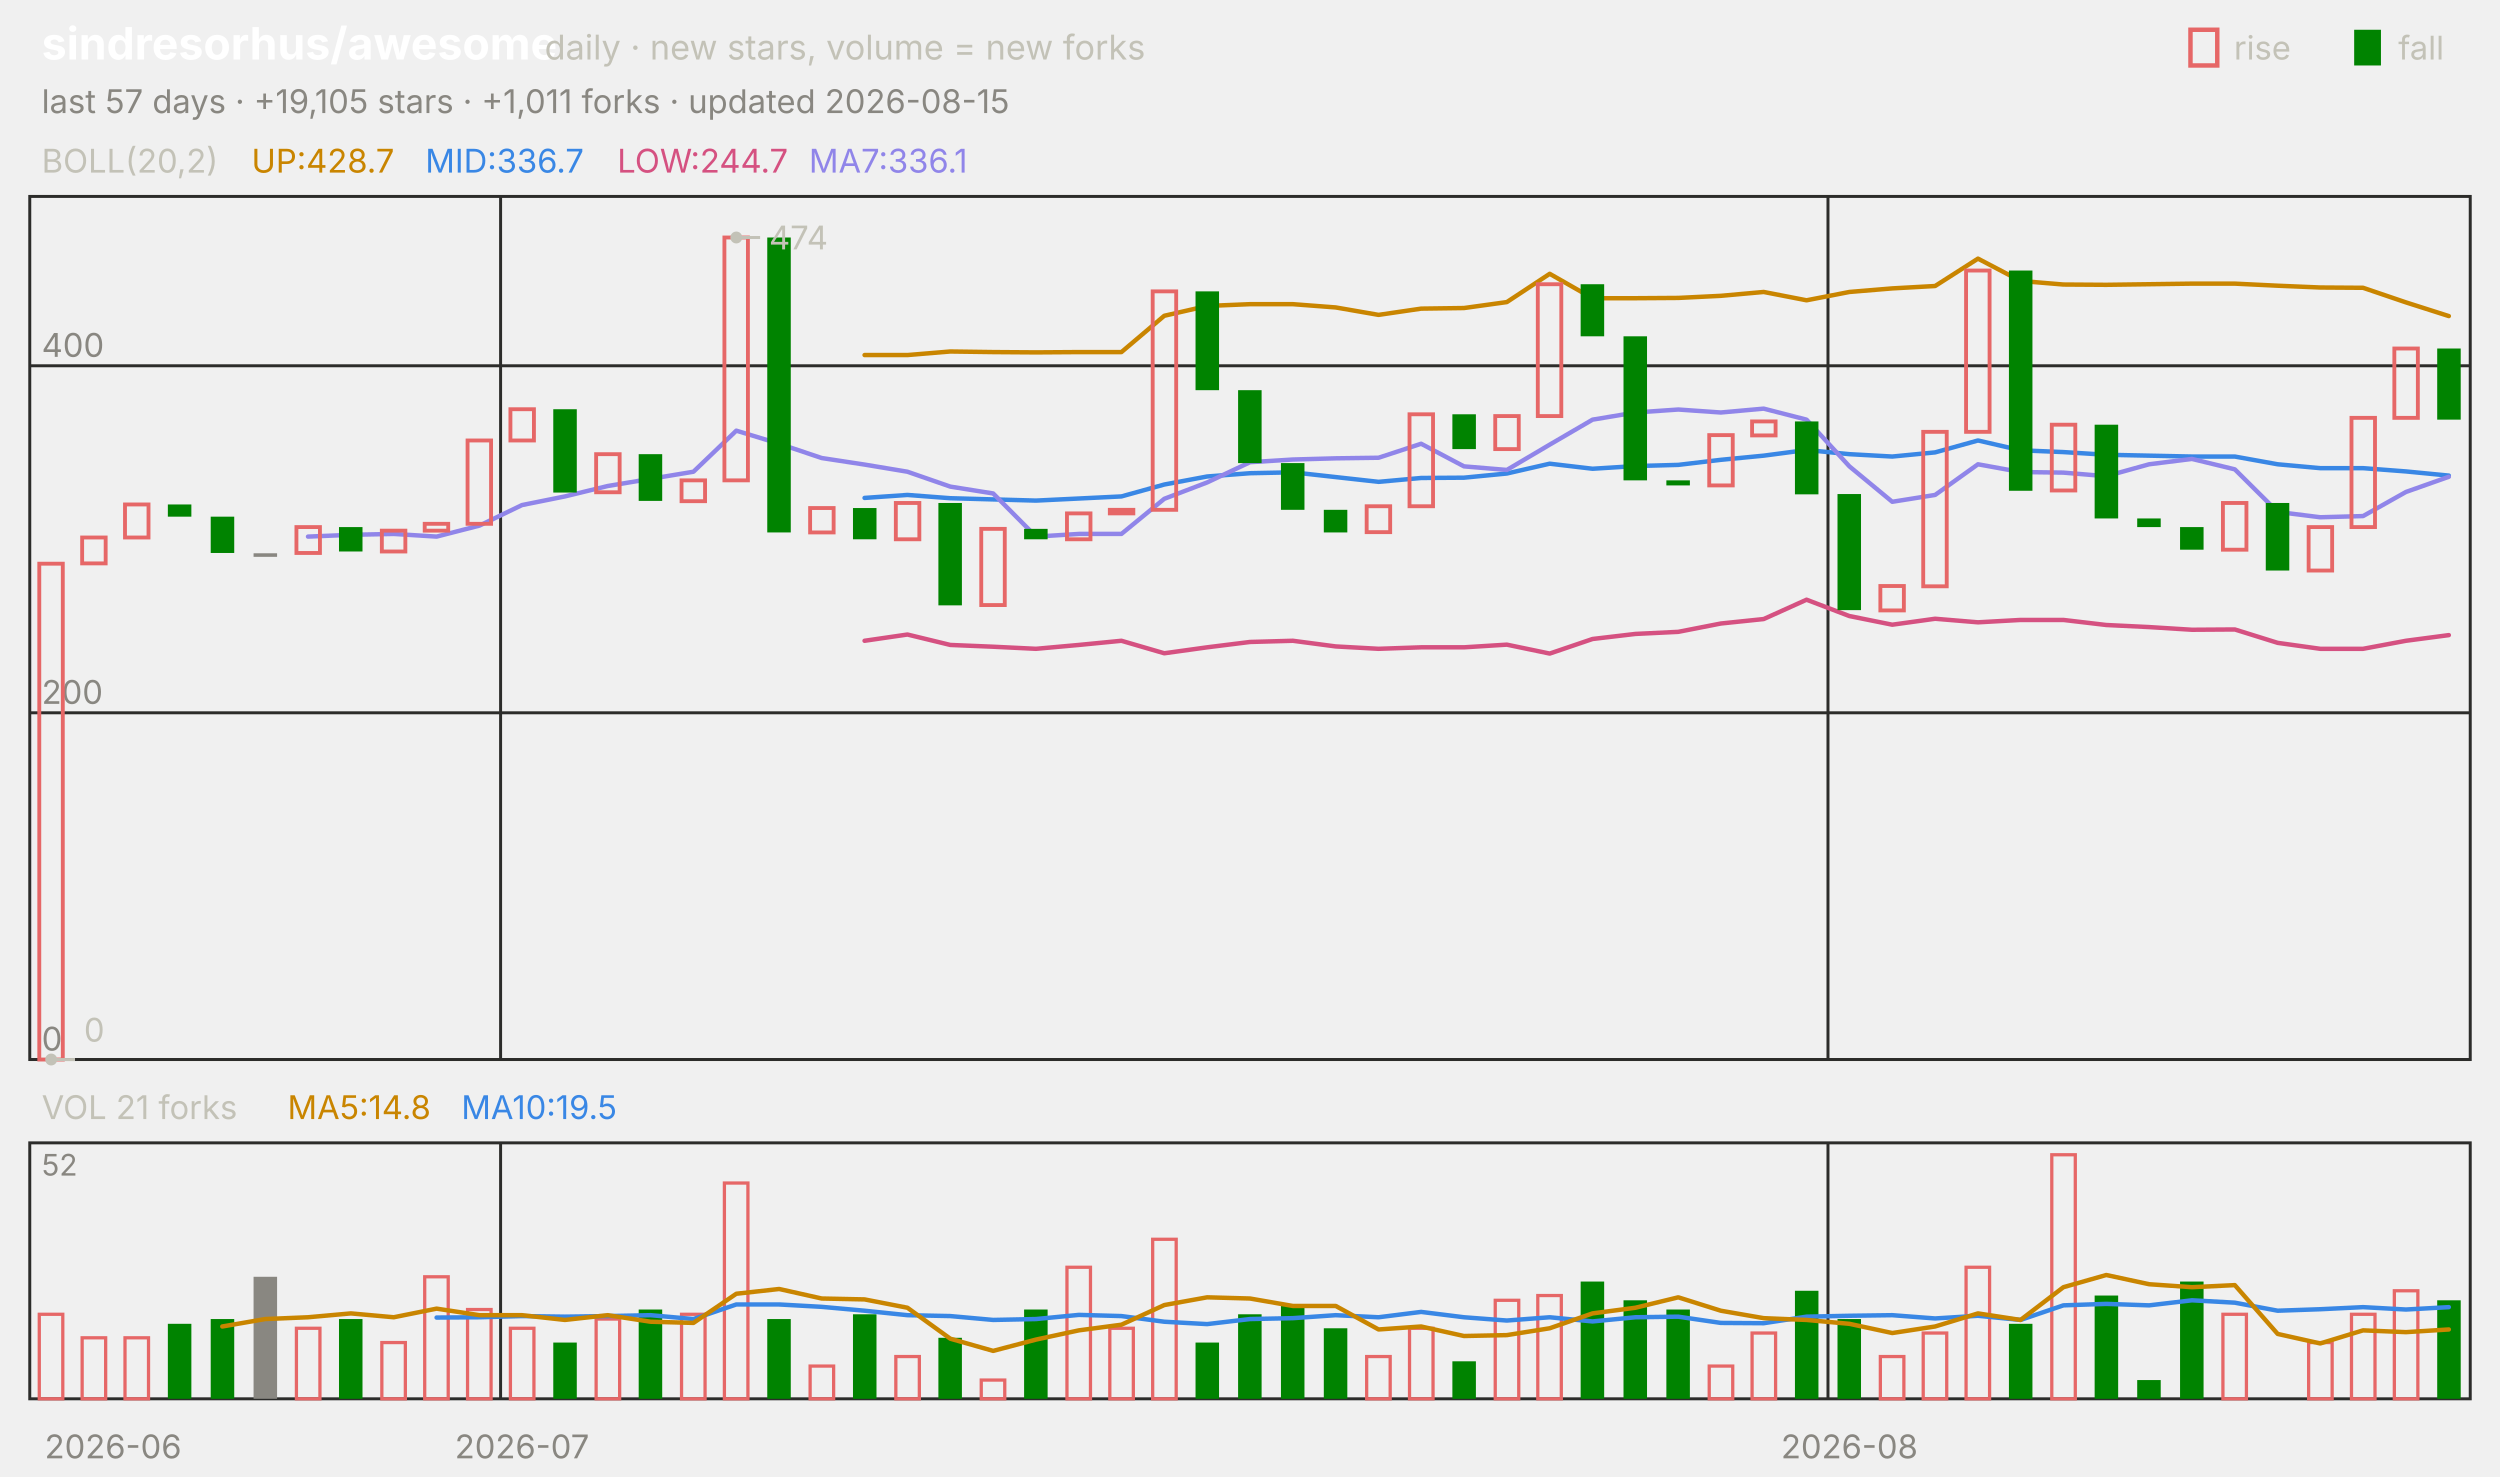
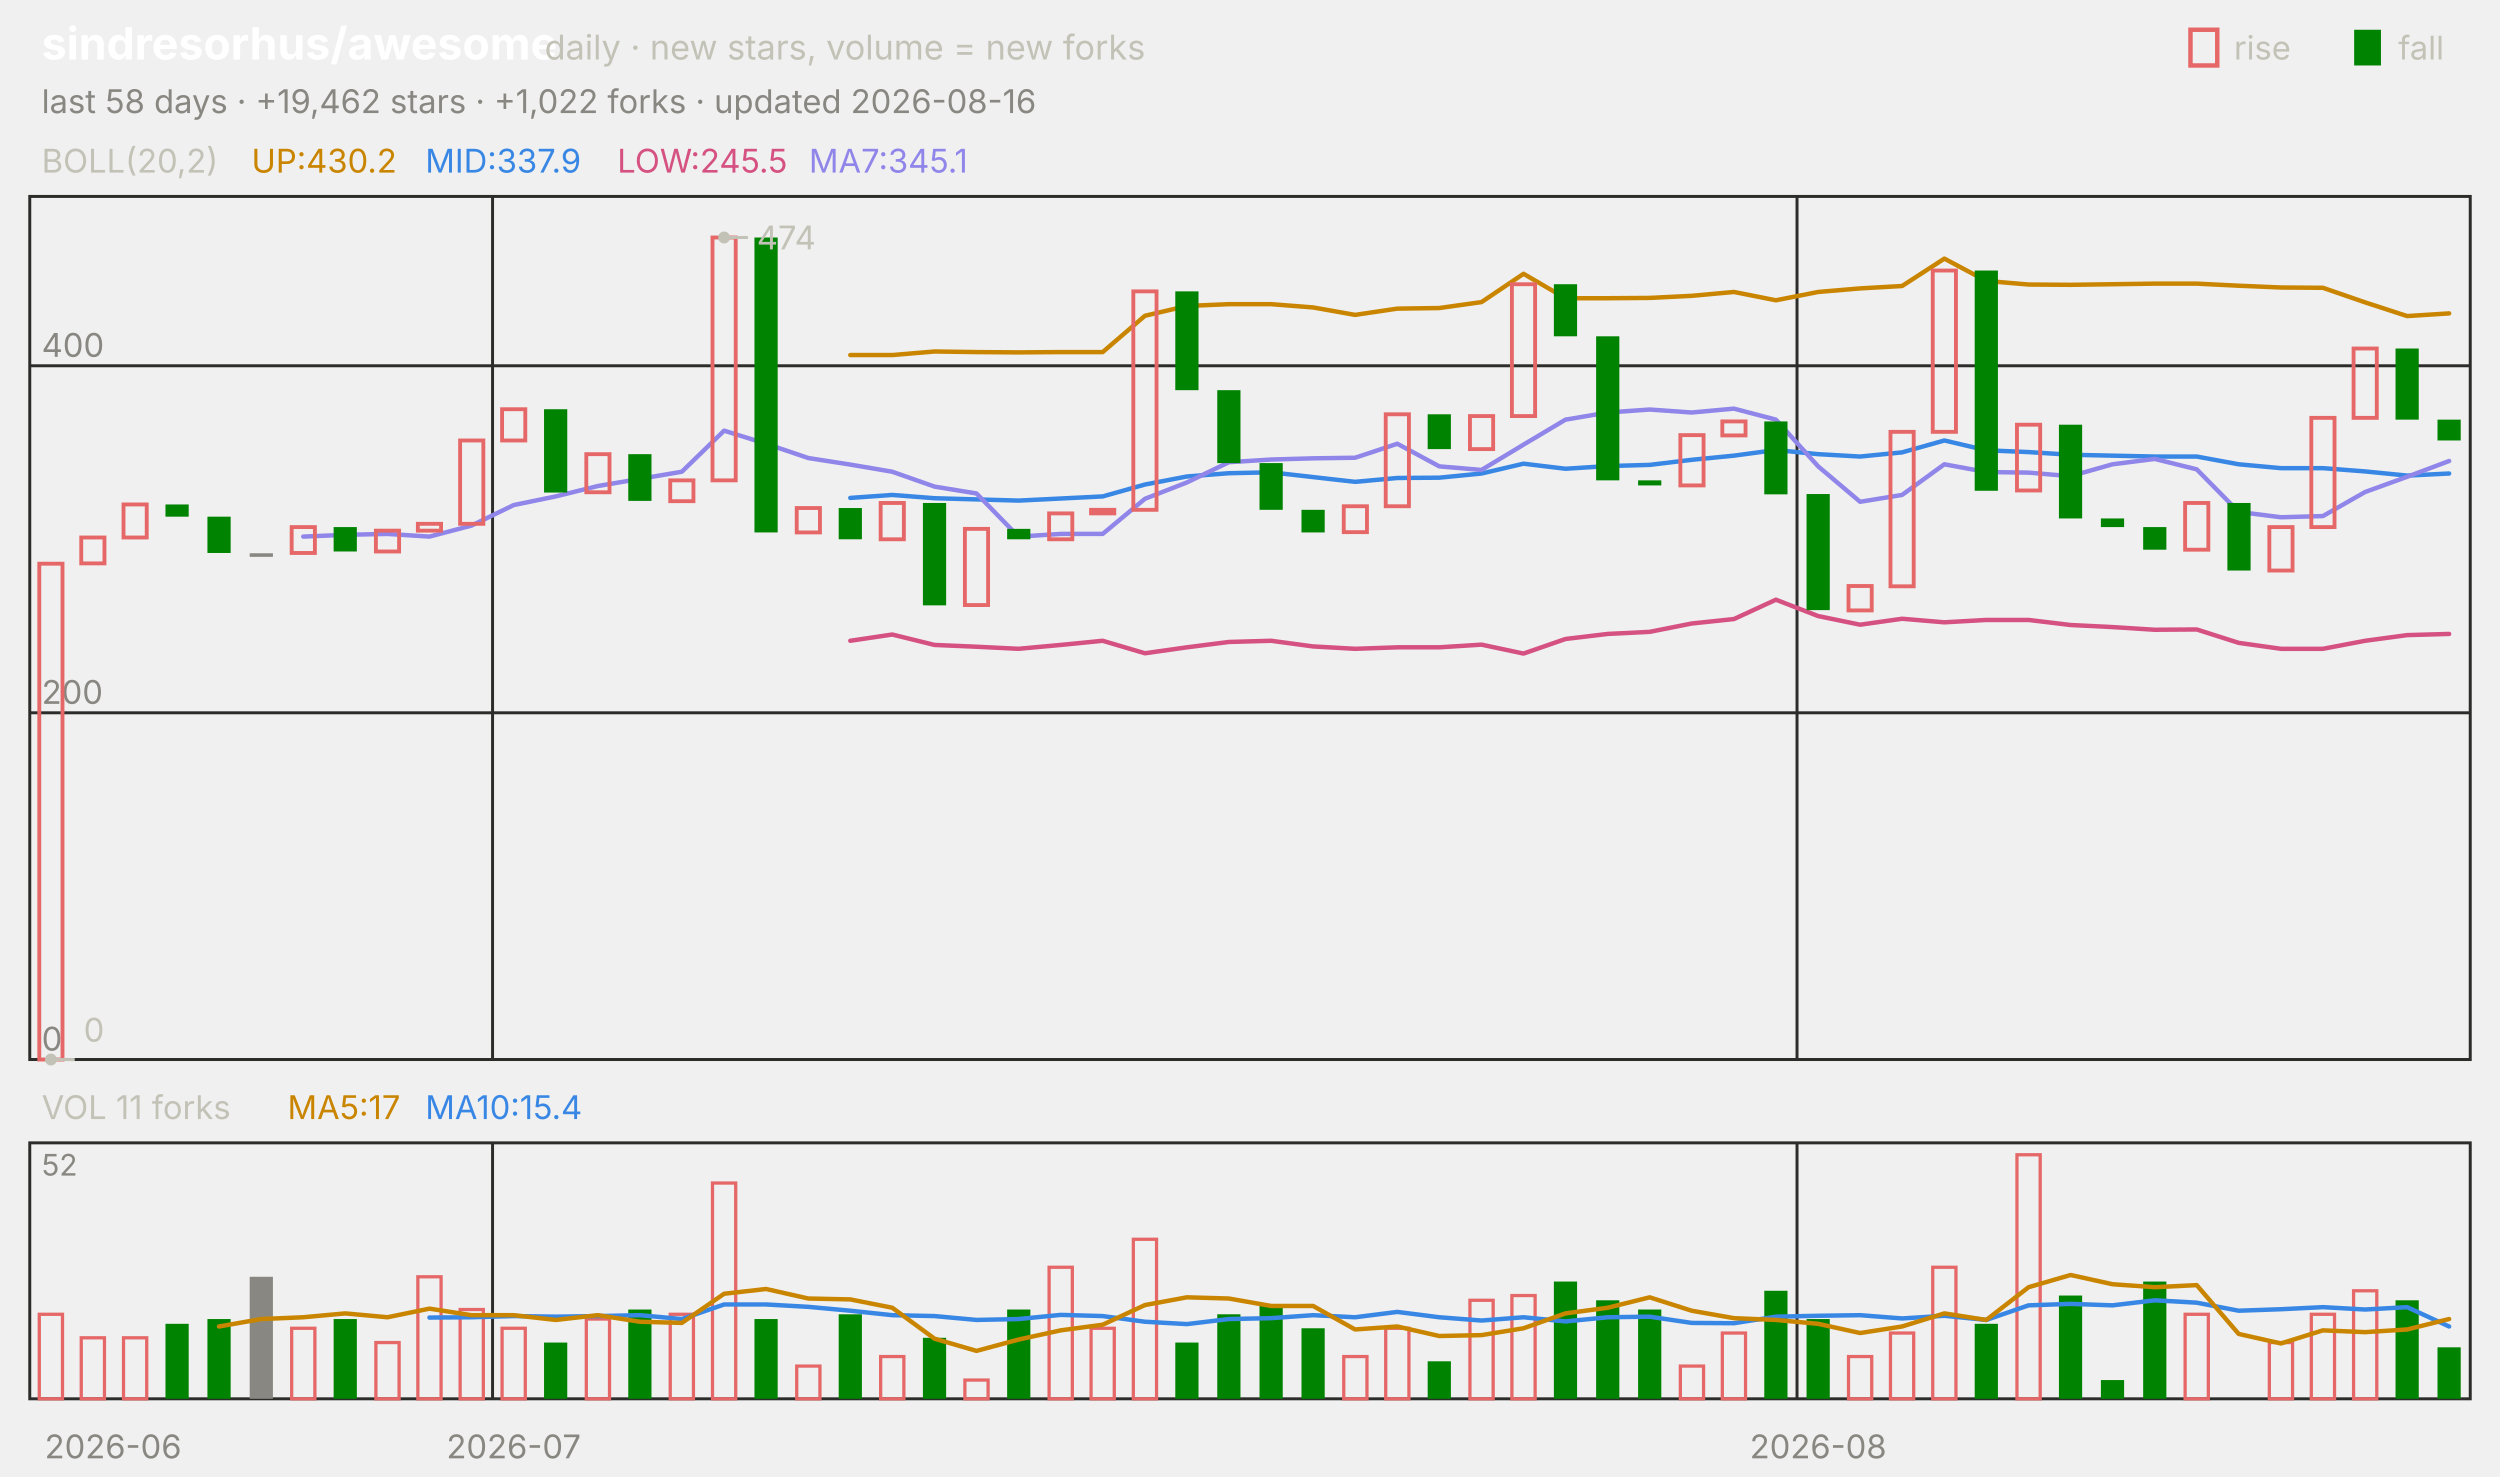
<svg xmlns="http://www.w3.org/2000/svg" viewBox="0 0 840 496" width="840" height="496" font-family="-apple-system,'Segoe UI',system-ui,sans-serif" role="img" aria-label="sindresorhus/awesome candlestick chart">
  <text x="14.0" y="20.0" font-size="15" fill="#ffffff" font-weight="650">sindresorhus/awesome</text>
  <text x="183.0" y="20.0" font-size="11.5" fill="#c3c2b7">daily · new stars, volume = new forks</text>
  <text x="805.8" y="20.0" font-size="11.0" fill="#c3c2b7">fall</text>
  <rect x="791" y="10" width="9" height="12" fill="#008300" />
  <text x="750.6" y="20.0" font-size="11.0" fill="#c3c2b7">rise</text>
  <rect x="736" y="10" width="9" height="12" fill="none" stroke="#e66767" stroke-width="1.5" />
-   <text x="14.0" y="38.0" font-size="11.0" fill="#898781">last 57 days · +19,105 stars · +1,011 forks · updated 2026-08-15</text>
+   <text x="14.0" y="38.0" font-size="11.0" fill="#898781">last 58 days · +19,462 stars · +1,022 forks · updated 2026-08-16</text>
  <rect x="10" y="66" width="820" height="290" fill="none" stroke="#2c2c2a" />
  <rect x="10" y="384" width="820" height="86" fill="none" stroke="#2c2c2a" />
  <text x="38.0" y="490.0" font-size="11.0" fill="#898781" text-anchor="middle">2026-06</text>
-   <line x1="168.2" y1="66.0" x2="168.2" y2="356.0" stroke="#2c2c2a" stroke-width="1.0" />
-   <line x1="168.2" y1="384.0" x2="168.2" y2="470.0" stroke="#2c2c2a" stroke-width="1.0" />
-   <text x="175.4" y="490.0" font-size="11.0" fill="#898781" text-anchor="middle">2026-07</text>
-   <line x1="614.2" y1="66.0" x2="614.2" y2="356.0" stroke="#2c2c2a" stroke-width="1.0" />
-   <line x1="614.2" y1="384.0" x2="614.2" y2="470.0" stroke="#2c2c2a" stroke-width="1.0" />
-   <text x="621.4" y="490.0" font-size="11.0" fill="#898781" text-anchor="middle">2026-08</text>
+   <line x1="165.5" y1="66.0" x2="165.5" y2="356.0" stroke="#2c2c2a" stroke-width="1.0" />
+   <line x1="165.5" y1="384.0" x2="165.5" y2="470.0" stroke="#2c2c2a" stroke-width="1.0" />
+   <text x="172.6" y="490.0" font-size="11.0" fill="#898781" text-anchor="middle">2026-07</text>
+   <line x1="603.8" y1="66.0" x2="603.8" y2="356.0" stroke="#2c2c2a" stroke-width="1.0" />
+   <line x1="603.8" y1="384.0" x2="603.8" y2="470.0" stroke="#2c2c2a" stroke-width="1.0" />
+   <text x="610.9" y="490.0" font-size="11.0" fill="#898781" text-anchor="middle">2026-08</text>
  <text x="14.0" y="58.0" font-size="11.0" fill="#c3c2b7">BOLL(20,2)</text>
-   <text x="84.5" y="58.0" font-size="11.0" fill="#c98500">UP:428.7</text>
-   <text x="142.9" y="58.0" font-size="11.0" fill="#3987e5">MID:336.7</text>
-   <text x="207.4" y="58.0" font-size="11.0" fill="#d55181">LOW:244.7</text>
-   <text x="271.8" y="58.0" font-size="11.0" fill="#9085e9">MA7:336.1</text>
+   <text x="84.5" y="58.0" font-size="11.0" fill="#c98500">UP:430.2</text>
+   <text x="142.9" y="58.0" font-size="11.0" fill="#3987e5">MID:337.9</text>
+   <text x="207.4" y="58.0" font-size="11.0" fill="#d55181">LOW:245.5</text>
+   <text x="271.8" y="58.0" font-size="11.0" fill="#9085e9">MA7:345.1</text>
  <line x1="10.0" y1="356.0" x2="830.0" y2="356.0" stroke="#2c2c2a" stroke-width="1.0" />
  <text x="14.0" y="353.0" font-size="11.0" fill="#898781">0</text>
  <line x1="10.0" y1="239.5" x2="830.0" y2="239.5" stroke="#2c2c2a" stroke-width="1.0" />
  <text x="14.0" y="236.5" font-size="11.0" fill="#898781">200</text>
  <line x1="10.0" y1="122.9" x2="830.0" y2="122.9" stroke="#2c2c2a" stroke-width="1.0" />
  <text x="14.0" y="119.9" font-size="11.0" fill="#898781">400</text>
-   <polyline points="290.5,119.3 304.9,119.3 319.3,118.1 333.7,118.3 348.1,118.4 362.5,118.3 376.8,118.3 391.2,106.1 405.6,102.8 420.0,102.2 434.4,102.2 448.8,103.3 463.2,105.8 477.5,103.7 491.9,103.5 506.3,101.5 520.7,92.0 535.1,100.2 549.5,100.2 563.9,100.1 578.2,99.4 592.6,98.1 607.0,100.9 621.4,98.1 635.8,96.9 650.2,96.1 664.6,86.9 678.9,94.4 693.3,95.6 707.7,95.7 722.1,95.5 736.5,95.3 750.9,95.3 765.3,96.0 779.6,96.6 794.0,96.7 808.4,101.6 822.8,106.2" fill="none" stroke="#c98500" stroke-width="1.5" stroke-linejoin="round" stroke-linecap="round" />
-   <polyline points="290.5,167.3 304.9,166.3 319.3,167.4 333.7,167.8 348.1,168.2 362.5,167.5 376.8,166.8 391.2,162.8 405.6,160.1 420.0,159.0 434.4,158.7 448.8,160.3 463.2,161.9 477.5,160.6 491.9,160.5 506.3,159.1 520.7,155.8 535.1,157.5 549.5,156.6 563.9,156.2 578.2,154.5 592.6,153.1 607.0,151.2 621.4,152.6 635.8,153.4 650.2,152.0 664.6,148.0 678.9,151.3 693.3,151.9 707.7,152.8 722.1,153.1 736.5,153.4 750.9,153.4 765.3,156.0 779.6,157.3 794.0,157.3 808.4,158.4 822.8,159.8" fill="none" stroke="#3987e5" stroke-width="1.5" stroke-linejoin="round" stroke-linecap="round" />
-   <polyline points="290.5,215.3 304.9,213.2 319.3,216.7 333.7,217.3 348.1,218.0 362.5,216.7 376.8,215.3 391.2,219.5 405.6,217.5 420.0,215.7 434.4,215.3 448.8,217.2 463.2,218.0 477.5,217.5 491.9,217.5 506.3,216.6 520.7,219.6 535.1,214.7 549.5,213.0 563.9,212.3 578.2,209.5 592.6,208.0 607.0,201.5 621.4,207.0 635.8,209.9 650.2,207.9 664.6,209.1 678.9,208.3 693.3,208.3 707.7,210.0 722.1,210.7 736.5,211.6 750.9,211.5 765.3,216.0 779.6,218.0 794.0,218.0 808.4,215.3 822.8,213.4" fill="none" stroke="#d55181" stroke-width="1.5" stroke-linejoin="round" stroke-linecap="round" />
-   <polyline points="103.5,180.3 117.9,179.7 132.3,179.4 146.7,180.3 161.1,176.6 175.4,169.7 189.8,166.8 204.2,163.3 218.6,160.9 233.0,158.5 247.4,144.7 261.8,149.1 276.1,153.9 290.5,156.1 304.9,158.5 319.3,163.5 333.7,165.8 348.1,180.3 362.5,179.4 376.8,179.4 391.2,167.6 405.6,162.1 420.0,155.3 434.4,154.4 448.8,154.0 463.2,153.8 477.5,149.1 491.9,156.7 506.3,157.9 520.7,149.4 535.1,141.0 549.5,138.6 563.9,137.6 578.2,138.6 592.6,137.3 607.0,141.0 621.4,156.7 635.8,168.6 650.2,166.3 664.6,156.0 678.9,158.6 693.3,158.8 707.7,160.0 722.1,156.0 736.5,154.2 750.9,157.7 765.3,172.0 779.6,173.8 794.0,173.4 808.4,165.3 822.8,160.2" fill="none" stroke="#9085e9" stroke-width="1.5" stroke-linejoin="round" stroke-linecap="round" />
-   <rect x="13.2" y="189.4" width="7.9" height="166.6" fill="none" stroke="#e66767" stroke-width="1.3" />
-   <rect x="27.6" y="180.6" width="7.9" height="8.7" fill="none" stroke="#e66767" stroke-width="1.3" />
-   <rect x="42.0" y="169.5" width="7.9" height="11.1" fill="none" stroke="#e66767" stroke-width="1.3" />
-   <rect x="56.4" y="169.5" width="7.9" height="4.1" fill="#008300" />
-   <rect x="70.8" y="173.6" width="7.9" height="12.2" fill="#008300" />
-   <rect x="85.2" y="185.9" width="7.9" height="1.2" fill="#898781" />
-   <rect x="99.6" y="177.1" width="7.9" height="8.7" fill="none" stroke="#e66767" stroke-width="1.3" />
-   <rect x="113.9" y="177.1" width="7.9" height="8.2" fill="#008300" />
-   <rect x="128.3" y="178.3" width="7.9" height="7.0" fill="none" stroke="#e66767" stroke-width="1.3" />
-   <rect x="142.7" y="176.0" width="7.9" height="2.3" fill="none" stroke="#e66767" stroke-width="1.3" />
-   <rect x="157.1" y="148.0" width="7.9" height="28.0" fill="none" stroke="#e66767" stroke-width="1.3" />
-   <rect x="171.5" y="137.5" width="7.9" height="10.5" fill="none" stroke="#e66767" stroke-width="1.3" />
-   <rect x="185.9" y="137.5" width="7.9" height="28.0" fill="#008300" />
-   <rect x="200.3" y="152.6" width="7.9" height="12.8" fill="none" stroke="#e66767" stroke-width="1.3" />
-   <rect x="214.6" y="152.6" width="7.9" height="15.7" fill="#008300" />
-   <rect x="229.0" y="161.4" width="7.9" height="7.0" fill="none" stroke="#e66767" stroke-width="1.3" />
-   <rect x="243.4" y="79.8" width="7.9" height="81.6" fill="none" stroke="#e66767" stroke-width="1.3" />
-   <rect x="257.8" y="79.8" width="7.9" height="99.1" fill="#008300" />
-   <rect x="272.2" y="170.7" width="7.9" height="8.2" fill="none" stroke="#e66767" stroke-width="1.3" />
-   <rect x="286.6" y="170.7" width="7.9" height="10.5" fill="#008300" />
-   <rect x="301.0" y="169.0" width="7.9" height="12.2" fill="none" stroke="#e66767" stroke-width="1.3" />
-   <rect x="315.3" y="169.0" width="7.9" height="34.4" fill="#008300" />
-   <rect x="329.7" y="177.7" width="7.9" height="25.6" fill="none" stroke="#e66767" stroke-width="1.3" />
-   <rect x="344.1" y="177.7" width="7.9" height="3.5" fill="#008300" />
-   <rect x="358.5" y="172.5" width="7.9" height="8.7" fill="none" stroke="#e66767" stroke-width="1.3" />
-   <rect x="372.9" y="171.3" width="7.9" height="1.2" fill="none" stroke="#e66767" stroke-width="1.3" />
-   <rect x="387.3" y="97.9" width="7.9" height="73.4" fill="none" stroke="#e66767" stroke-width="1.3" />
-   <rect x="401.7" y="97.9" width="7.9" height="33.2" fill="#008300" />
-   <rect x="416.0" y="131.1" width="7.9" height="24.5" fill="#008300" />
-   <rect x="430.4" y="155.6" width="7.9" height="15.7" fill="#008300" />
-   <rect x="444.8" y="171.3" width="7.9" height="7.6" fill="#008300" />
-   <rect x="459.2" y="170.1" width="7.9" height="8.7" fill="none" stroke="#e66767" stroke-width="1.3" />
-   <rect x="473.6" y="139.2" width="7.9" height="30.9" fill="none" stroke="#e66767" stroke-width="1.3" />
-   <rect x="488.0" y="139.2" width="7.9" height="11.7" fill="#008300" />
-   <rect x="502.4" y="139.8" width="7.9" height="11.1" fill="none" stroke="#e66767" stroke-width="1.3" />
-   <rect x="516.7" y="95.5" width="7.9" height="44.3" fill="none" stroke="#e66767" stroke-width="1.3" />
-   <rect x="531.1" y="95.5" width="7.9" height="17.5" fill="#008300" />
-   <rect x="545.5" y="113.0" width="7.9" height="48.4" fill="#008300" />
-   <rect x="559.9" y="161.4" width="7.9" height="1.7" fill="#008300" />
-   <rect x="574.3" y="146.2" width="7.9" height="16.9" fill="none" stroke="#e66767" stroke-width="1.3" />
-   <rect x="588.7" y="141.6" width="7.9" height="4.7" fill="none" stroke="#e66767" stroke-width="1.3" />
-   <rect x="603.1" y="141.6" width="7.9" height="24.5" fill="#008300" />
-   <rect x="617.4" y="166.0" width="7.9" height="39.0" fill="#008300" />
-   <rect x="631.8" y="196.9" width="7.9" height="8.2" fill="none" stroke="#e66767" stroke-width="1.3" />
-   <rect x="646.2" y="145.1" width="7.9" height="51.9" fill="none" stroke="#e66767" stroke-width="1.3" />
-   <rect x="660.6" y="90.9" width="7.9" height="54.2" fill="none" stroke="#e66767" stroke-width="1.3" />
-   <rect x="675.0" y="90.9" width="7.9" height="74.0" fill="#008300" />
-   <rect x="689.4" y="142.7" width="7.9" height="22.1" fill="none" stroke="#e66767" stroke-width="1.3" />
-   <rect x="703.8" y="142.7" width="7.9" height="31.5" fill="#008300" />
-   <rect x="718.1" y="174.2" width="7.9" height="2.9" fill="#008300" />
-   <rect x="732.5" y="177.1" width="7.9" height="7.6" fill="#008300" />
-   <rect x="746.9" y="169.0" width="7.9" height="15.7" fill="none" stroke="#e66767" stroke-width="1.3" />
-   <rect x="761.3" y="169.0" width="7.9" height="22.7" fill="#008300" />
-   <rect x="775.7" y="177.1" width="7.9" height="14.6" fill="none" stroke="#e66767" stroke-width="1.3" />
-   <rect x="790.1" y="140.4" width="7.9" height="36.7" fill="none" stroke="#e66767" stroke-width="1.3" />
-   <rect x="804.5" y="117.1" width="7.9" height="23.3" fill="none" stroke="#e66767" stroke-width="1.3" />
-   <rect x="818.9" y="117.1" width="7.9" height="23.9" fill="#008300" />
-   <circle cx="247.4" cy="79.8" r="2" fill="#c3c2b7" />
-   <line x1="247.4" y1="79.8" x2="255.4" y2="79.8" stroke="#c3c2b7" stroke-width="1.0" />
-   <text x="258.4" y="83.8" font-size="11.0" fill="#c3c2b7">474</text>
-   <circle cx="17.2" cy="356.0" r="2" fill="#c3c2b7" />
-   <line x1="17.2" y1="356.0" x2="25.2" y2="356.0" stroke="#c3c2b7" stroke-width="1.0" />
-   <text x="28.2" y="350.0" font-size="11.0" fill="#c3c2b7">0</text>
-   <text x="14.0" y="376.0" font-size="11.0" fill="#c3c2b7">VOL 21 forks</text>
-   <text x="96.6" y="376.0" font-size="11.0" fill="#c98500">MA5:14.8</text>
-   <text x="155.0" y="376.0" font-size="11.0" fill="#3987e5">MA10:19.5</text>
+   <polyline points="285.7,119.3 299.8,119.3 314.0,118.1 328.1,118.3 342.2,118.4 356.4,118.3 370.5,118.3 384.7,106.1 398.8,102.8 412.9,102.2 427.1,102.2 441.2,103.3 455.3,105.8 469.5,103.7 483.6,103.5 497.8,101.5 511.9,92.0 526.0,100.2 540.2,100.2 554.3,100.1 568.4,99.4 582.6,98.1 596.7,100.9 610.9,98.1 625.0,96.9 639.1,96.1 653.3,86.9 667.4,94.4 681.6,95.6 695.7,95.7 709.8,95.5 724.0,95.3 738.1,95.3 752.2,96.0 766.4,96.6 780.5,96.7 794.7,101.6 808.8,106.2 822.9,105.3" fill="none" stroke="#c98500" stroke-width="1.5" stroke-linejoin="round" stroke-linecap="round" />
+   <polyline points="285.7,167.3 299.8,166.3 314.0,167.4 328.1,167.8 342.2,168.2 356.4,167.5 370.5,166.8 384.7,162.8 398.8,160.1 412.9,159.0 427.1,158.7 441.2,160.3 455.3,161.9 469.5,160.6 483.6,160.5 497.8,159.1 511.9,155.8 526.0,157.5 540.2,156.6 554.3,156.2 568.4,154.5 582.6,153.1 596.7,151.2 610.9,152.6 625.0,153.4 639.1,152.0 653.3,148.0 667.4,151.3 681.6,151.9 695.7,152.8 709.8,153.1 724.0,153.4 738.1,153.4 752.2,156.0 766.4,157.3 780.5,157.3 794.7,158.4 808.8,159.8 822.9,159.1" fill="none" stroke="#3987e5" stroke-width="1.5" stroke-linejoin="round" stroke-linecap="round" />
+   <polyline points="285.7,215.3 299.8,213.2 314.0,216.7 328.1,217.3 342.2,218.0 356.4,216.7 370.5,215.3 384.7,219.5 398.8,217.5 412.9,215.7 427.1,215.3 441.2,217.2 455.3,218.0 469.5,217.5 483.6,217.5 497.8,216.6 511.9,219.6 526.0,214.7 540.2,213.0 554.3,212.3 568.4,209.5 582.6,208.0 596.7,201.5 610.9,207.0 625.0,209.9 639.1,207.9 653.3,209.1 667.4,208.3 681.6,208.3 695.7,210.0 709.8,210.7 724.0,211.6 738.1,211.5 752.2,216.0 766.4,218.0 780.5,218.0 794.7,215.3 808.8,213.4 822.9,213.0" fill="none" stroke="#d55181" stroke-width="1.5" stroke-linejoin="round" stroke-linecap="round" />
+   <polyline points="101.9,180.3 116.0,179.7 130.2,179.4 144.3,180.3 158.4,176.6 172.6,169.7 186.7,166.8 200.9,163.3 215.0,160.9 229.1,158.5 243.3,144.7 257.4,149.1 271.6,153.9 285.7,156.1 299.8,158.5 314.0,163.5 328.1,165.8 342.2,180.3 356.4,179.4 370.5,179.4 384.7,167.6 398.8,162.1 412.9,155.3 427.1,154.4 441.2,154.0 455.3,153.8 469.5,149.1 483.6,156.7 497.8,157.9 511.9,149.4 526.0,141.0 540.2,138.6 554.3,137.6 568.4,138.6 582.6,137.3 596.7,141.0 610.9,156.7 625.0,168.6 639.1,166.3 653.3,156.0 667.4,158.6 681.6,158.8 695.7,160.0 709.8,156.0 724.0,154.2 738.1,157.7 752.2,172.0 766.4,173.8 780.5,173.4 794.7,165.3 808.8,160.2 822.9,154.9" fill="none" stroke="#9085e9" stroke-width="1.5" stroke-linejoin="round" stroke-linecap="round" />
+   <rect x="13.2" y="189.4" width="7.8" height="166.6" fill="none" stroke="#e66767" stroke-width="1.3" />
+   <rect x="27.3" y="180.6" width="7.8" height="8.7" fill="none" stroke="#e66767" stroke-width="1.3" />
+   <rect x="41.5" y="169.5" width="7.8" height="11.1" fill="none" stroke="#e66767" stroke-width="1.3" />
+   <rect x="55.6" y="169.5" width="7.8" height="4.1" fill="#008300" />
+   <rect x="69.7" y="173.6" width="7.8" height="12.2" fill="#008300" />
+   <rect x="83.9" y="185.9" width="7.8" height="1.2" fill="#898781" />
+   <rect x="98.0" y="177.1" width="7.8" height="8.7" fill="none" stroke="#e66767" stroke-width="1.3" />
+   <rect x="112.1" y="177.1" width="7.8" height="8.2" fill="#008300" />
+   <rect x="126.3" y="178.3" width="7.8" height="7.0" fill="none" stroke="#e66767" stroke-width="1.3" />
+   <rect x="140.4" y="176.0" width="7.8" height="2.3" fill="none" stroke="#e66767" stroke-width="1.3" />
+   <rect x="154.6" y="148.0" width="7.8" height="28.0" fill="none" stroke="#e66767" stroke-width="1.3" />
+   <rect x="168.7" y="137.5" width="7.8" height="10.5" fill="none" stroke="#e66767" stroke-width="1.3" />
+   <rect x="182.8" y="137.5" width="7.8" height="28.0" fill="#008300" />
+   <rect x="197.0" y="152.6" width="7.8" height="12.8" fill="none" stroke="#e66767" stroke-width="1.3" />
+   <rect x="211.1" y="152.6" width="7.8" height="15.7" fill="#008300" />
+   <rect x="225.2" y="161.4" width="7.8" height="7.0" fill="none" stroke="#e66767" stroke-width="1.3" />
+   <rect x="239.4" y="79.8" width="7.8" height="81.6" fill="none" stroke="#e66767" stroke-width="1.3" />
+   <rect x="253.5" y="79.8" width="7.8" height="99.1" fill="#008300" />
+   <rect x="267.7" y="170.7" width="7.8" height="8.2" fill="none" stroke="#e66767" stroke-width="1.3" />
+   <rect x="281.8" y="170.7" width="7.8" height="10.5" fill="#008300" />
+   <rect x="295.9" y="169.0" width="7.8" height="12.2" fill="none" stroke="#e66767" stroke-width="1.3" />
+   <rect x="310.1" y="169.0" width="7.8" height="34.4" fill="#008300" />
+   <rect x="324.2" y="177.7" width="7.8" height="25.6" fill="none" stroke="#e66767" stroke-width="1.3" />
+   <rect x="338.4" y="177.7" width="7.8" height="3.5" fill="#008300" />
+   <rect x="352.5" y="172.5" width="7.8" height="8.7" fill="none" stroke="#e66767" stroke-width="1.3" />
+   <rect x="366.6" y="171.3" width="7.8" height="1.2" fill="none" stroke="#e66767" stroke-width="1.3" />
+   <rect x="380.8" y="97.9" width="7.8" height="73.4" fill="none" stroke="#e66767" stroke-width="1.3" />
+   <rect x="394.9" y="97.9" width="7.8" height="33.2" fill="#008300" />
+   <rect x="409.0" y="131.1" width="7.8" height="24.5" fill="#008300" />
+   <rect x="423.2" y="155.6" width="7.8" height="15.7" fill="#008300" />
+   <rect x="437.3" y="171.3" width="7.8" height="7.6" fill="#008300" />
+   <rect x="451.5" y="170.1" width="7.8" height="8.7" fill="none" stroke="#e66767" stroke-width="1.3" />
+   <rect x="465.6" y="139.2" width="7.8" height="30.9" fill="none" stroke="#e66767" stroke-width="1.3" />
+   <rect x="479.7" y="139.2" width="7.8" height="11.7" fill="#008300" />
+   <rect x="493.9" y="139.8" width="7.8" height="11.1" fill="none" stroke="#e66767" stroke-width="1.3" />
+   <rect x="508.0" y="95.5" width="7.8" height="44.3" fill="none" stroke="#e66767" stroke-width="1.3" />
+   <rect x="522.1" y="95.5" width="7.8" height="17.5" fill="#008300" />
+   <rect x="536.3" y="113.0" width="7.8" height="48.4" fill="#008300" />
+   <rect x="550.4" y="161.4" width="7.8" height="1.7" fill="#008300" />
+   <rect x="564.6" y="146.2" width="7.8" height="16.9" fill="none" stroke="#e66767" stroke-width="1.3" />
+   <rect x="578.7" y="141.6" width="7.8" height="4.7" fill="none" stroke="#e66767" stroke-width="1.3" />
+   <rect x="592.8" y="141.6" width="7.8" height="24.5" fill="#008300" />
+   <rect x="607.0" y="166.0" width="7.8" height="39.0" fill="#008300" />
+   <rect x="621.1" y="196.9" width="7.8" height="8.2" fill="none" stroke="#e66767" stroke-width="1.3" />
+   <rect x="635.2" y="145.1" width="7.8" height="51.9" fill="none" stroke="#e66767" stroke-width="1.3" />
+   <rect x="649.4" y="90.9" width="7.8" height="54.2" fill="none" stroke="#e66767" stroke-width="1.3" />
+   <rect x="663.5" y="90.9" width="7.8" height="74.0" fill="#008300" />
+   <rect x="677.7" y="142.7" width="7.8" height="22.1" fill="none" stroke="#e66767" stroke-width="1.3" />
+   <rect x="691.8" y="142.7" width="7.8" height="31.5" fill="#008300" />
+   <rect x="705.9" y="174.2" width="7.8" height="2.9" fill="#008300" />
+   <rect x="720.1" y="177.1" width="7.8" height="7.6" fill="#008300" />
+   <rect x="734.2" y="169.0" width="7.8" height="15.7" fill="none" stroke="#e66767" stroke-width="1.3" />
+   <rect x="748.4" y="169.0" width="7.8" height="22.7" fill="#008300" />
+   <rect x="762.5" y="177.1" width="7.8" height="14.6" fill="none" stroke="#e66767" stroke-width="1.3" />
+   <rect x="776.6" y="140.4" width="7.8" height="36.7" fill="none" stroke="#e66767" stroke-width="1.3" />
+   <rect x="790.8" y="117.1" width="7.8" height="23.3" fill="none" stroke="#e66767" stroke-width="1.3" />
+   <rect x="804.9" y="117.1" width="7.8" height="23.9" fill="#008300" />
+   <rect x="819.0" y="141.0" width="7.8" height="7.0" fill="#008300" />
+   <circle cx="243.3" cy="79.8" r="2" fill="#c3c2b7" />
+   <line x1="243.3" y1="79.8" x2="251.3" y2="79.8" stroke="#c3c2b7" stroke-width="1.0" />
+   <text x="254.3" y="83.8" font-size="11.0" fill="#c3c2b7">474</text>
+   <circle cx="17.1" cy="356.0" r="2" fill="#c3c2b7" />
+   <line x1="17.1" y1="356.0" x2="25.1" y2="356.0" stroke="#c3c2b7" stroke-width="1.0" />
+   <text x="28.1" y="350.0" font-size="11.0" fill="#c3c2b7">0</text>
+   <text x="14.0" y="376.0" font-size="11.0" fill="#c3c2b7">VOL 11 forks</text>
+   <text x="96.6" y="376.0" font-size="11.0" fill="#c98500">MA5:17</text>
+   <text x="142.9" y="376.0" font-size="11.0" fill="#3987e5">MA10:15.4</text>
  <text x="14.0" y="395.0" font-size="10" fill="#898781">52</text>
-   <rect x="13.2" y="441.6" width="7.9" height="28.4" fill="none" stroke="#e66767" stroke-width="1.1" />
-   <rect x="27.6" y="449.5" width="7.9" height="20.5" fill="none" stroke="#e66767" stroke-width="1.1" />
-   <rect x="42.0" y="449.5" width="7.9" height="20.5" fill="none" stroke="#e66767" stroke-width="1.1" />
-   <rect x="56.4" y="444.8" width="7.9" height="25.2" fill="#008300" />
-   <rect x="70.8" y="443.2" width="7.9" height="26.8" fill="#008300" />
-   <rect x="85.2" y="429.0" width="7.9" height="41.0" fill="#898781" />
-   <rect x="99.6" y="446.3" width="7.9" height="23.7" fill="none" stroke="#e66767" stroke-width="1.1" />
-   <rect x="113.9" y="443.2" width="7.9" height="26.8" fill="#008300" />
-   <rect x="128.3" y="451.1" width="7.9" height="18.9" fill="none" stroke="#e66767" stroke-width="1.1" />
-   <rect x="142.7" y="429.0" width="7.9" height="41.0" fill="none" stroke="#e66767" stroke-width="1.1" />
-   <rect x="157.1" y="440.0" width="7.9" height="30.0" fill="none" stroke="#e66767" stroke-width="1.1" />
-   <rect x="171.5" y="446.3" width="7.9" height="23.7" fill="none" stroke="#e66767" stroke-width="1.1" />
-   <rect x="185.9" y="451.1" width="7.9" height="18.9" fill="#008300" />
-   <rect x="200.3" y="443.2" width="7.9" height="26.8" fill="none" stroke="#e66767" stroke-width="1.1" />
-   <rect x="214.6" y="440.0" width="7.9" height="30.0" fill="#008300" />
-   <rect x="229.0" y="441.6" width="7.9" height="28.4" fill="none" stroke="#e66767" stroke-width="1.1" />
-   <rect x="243.4" y="397.5" width="7.9" height="72.5" fill="none" stroke="#e66767" stroke-width="1.1" />
-   <rect x="257.8" y="443.2" width="7.9" height="26.8" fill="#008300" />
-   <rect x="272.2" y="459.0" width="7.9" height="11.0" fill="none" stroke="#e66767" stroke-width="1.1" />
-   <rect x="286.6" y="441.6" width="7.9" height="28.4" fill="#008300" />
-   <rect x="301.0" y="455.8" width="7.9" height="14.2" fill="none" stroke="#e66767" stroke-width="1.1" />
-   <rect x="315.3" y="449.5" width="7.9" height="20.5" fill="#008300" />
-   <rect x="329.7" y="463.7" width="7.9" height="6.3" fill="none" stroke="#e66767" stroke-width="1.1" />
-   <rect x="344.1" y="440.0" width="7.9" height="30.0" fill="#008300" />
-   <rect x="358.5" y="425.8" width="7.9" height="44.2" fill="none" stroke="#e66767" stroke-width="1.1" />
-   <rect x="372.9" y="446.3" width="7.9" height="23.7" fill="none" stroke="#e66767" stroke-width="1.1" />
-   <rect x="387.3" y="416.4" width="7.9" height="53.6" fill="none" stroke="#e66767" stroke-width="1.1" />
-   <rect x="401.7" y="451.1" width="7.9" height="18.9" fill="#008300" />
-   <rect x="416.0" y="441.6" width="7.9" height="28.4" fill="#008300" />
-   <rect x="430.4" y="438.5" width="7.9" height="31.5" fill="#008300" />
-   <rect x="444.8" y="446.3" width="7.9" height="23.7" fill="#008300" />
-   <rect x="459.2" y="455.8" width="7.9" height="14.2" fill="none" stroke="#e66767" stroke-width="1.1" />
-   <rect x="473.6" y="446.3" width="7.9" height="23.7" fill="none" stroke="#e66767" stroke-width="1.1" />
-   <rect x="488.0" y="457.4" width="7.9" height="12.6" fill="#008300" />
-   <rect x="502.4" y="436.9" width="7.9" height="33.1" fill="none" stroke="#e66767" stroke-width="1.1" />
-   <rect x="516.7" y="435.3" width="7.9" height="34.7" fill="none" stroke="#e66767" stroke-width="1.1" />
-   <rect x="531.1" y="430.6" width="7.9" height="39.4" fill="#008300" />
-   <rect x="545.5" y="436.9" width="7.9" height="33.1" fill="#008300" />
-   <rect x="559.9" y="440.0" width="7.9" height="30.0" fill="#008300" />
-   <rect x="574.3" y="459.0" width="7.9" height="11.0" fill="none" stroke="#e66767" stroke-width="1.1" />
-   <rect x="588.7" y="447.9" width="7.9" height="22.1" fill="none" stroke="#e66767" stroke-width="1.1" />
-   <rect x="603.1" y="433.7" width="7.9" height="36.3" fill="#008300" />
-   <rect x="617.4" y="443.2" width="7.9" height="26.8" fill="#008300" />
-   <rect x="631.8" y="455.8" width="7.9" height="14.2" fill="none" stroke="#e66767" stroke-width="1.1" />
-   <rect x="646.2" y="447.9" width="7.9" height="22.1" fill="none" stroke="#e66767" stroke-width="1.1" />
-   <rect x="660.6" y="425.8" width="7.9" height="44.2" fill="none" stroke="#e66767" stroke-width="1.1" />
-   <rect x="675.0" y="444.8" width="7.9" height="25.2" fill="#008300" />
-   <rect x="689.4" y="388.0" width="7.9" height="82.0" fill="none" stroke="#e66767" stroke-width="1.1" />
-   <rect x="703.8" y="435.3" width="7.9" height="34.7" fill="#008300" />
-   <rect x="718.1" y="463.7" width="7.9" height="6.3" fill="#008300" />
-   <rect x="732.5" y="430.6" width="7.9" height="39.4" fill="#008300" />
-   <rect x="746.9" y="441.6" width="7.9" height="28.4" fill="none" stroke="#e66767" stroke-width="1.1" />
-   <rect x="775.7" y="451.1" width="7.9" height="18.9" fill="none" stroke="#e66767" stroke-width="1.1" />
-   <rect x="790.1" y="441.6" width="7.9" height="28.4" fill="none" stroke="#e66767" stroke-width="1.1" />
-   <rect x="804.5" y="433.7" width="7.9" height="36.3" fill="none" stroke="#e66767" stroke-width="1.1" />
-   <rect x="818.9" y="436.9" width="7.9" height="33.1" fill="#008300" />
-   <polyline points="146.7,442.7 161.1,442.6 175.4,442.2 189.8,442.4 204.2,442.2 218.6,441.9 233.0,443.2 247.4,438.3 261.8,438.3 276.1,439.1 290.5,440.4 304.9,441.9 319.3,442.2 333.7,443.5 348.1,443.2 362.5,441.8 376.8,442.2 391.2,444.1 405.6,444.9 420.0,443.2 434.4,442.9 448.8,441.9 463.2,442.6 477.5,440.8 491.9,442.6 506.3,443.7 520.7,442.6 535.1,444.0 549.5,442.6 563.9,442.4 578.2,444.5 592.6,444.6 607.0,442.4 621.4,442.1 635.8,441.9 650.2,443.0 664.6,442.1 678.9,443.5 693.3,438.6 707.7,438.1 722.1,438.6 736.5,436.9 750.9,437.7 765.3,440.4 779.6,439.9 794.0,439.2 808.4,440.0 822.8,439.2" fill="none" stroke="#3987e5" stroke-width="1.5" stroke-linejoin="round" stroke-linecap="round" />
-   <polyline points="74.7,445.7 89.1,443.2 103.5,442.6 117.9,441.3 132.3,442.6 146.7,439.7 161.1,441.9 175.4,441.9 189.8,443.5 204.2,441.9 218.6,444.1 233.0,444.5 247.4,434.7 261.8,433.1 276.1,436.3 290.5,436.6 304.9,439.4 319.3,449.8 333.7,453.9 348.1,450.1 362.5,447.0 376.8,445.1 391.2,438.5 405.6,435.9 420.0,436.3 434.4,438.8 448.8,438.8 463.2,446.7 477.5,445.7 491.9,448.9 506.3,448.6 520.7,446.3 535.1,441.3 549.5,439.4 563.9,435.9 578.2,440.4 592.6,442.9 607.0,443.5 621.4,444.8 635.8,447.9 650.2,445.7 664.6,441.3 678.9,443.5 693.3,432.5 707.7,428.4 722.1,431.5 736.5,432.5 750.9,431.8 765.3,448.2 779.6,451.4 794.0,447.0 808.4,447.6 822.8,446.7" fill="none" stroke="#c98500" stroke-width="1.5" stroke-linejoin="round" stroke-linecap="round" />
+   <rect x="13.2" y="441.6" width="7.8" height="28.4" fill="none" stroke="#e66767" stroke-width="1.1" />
+   <rect x="27.3" y="449.5" width="7.8" height="20.5" fill="none" stroke="#e66767" stroke-width="1.1" />
+   <rect x="41.5" y="449.5" width="7.8" height="20.5" fill="none" stroke="#e66767" stroke-width="1.1" />
+   <rect x="55.6" y="444.8" width="7.8" height="25.2" fill="#008300" />
+   <rect x="69.7" y="443.2" width="7.8" height="26.8" fill="#008300" />
+   <rect x="83.9" y="429.0" width="7.8" height="41.0" fill="#898781" />
+   <rect x="98.0" y="446.3" width="7.8" height="23.7" fill="none" stroke="#e66767" stroke-width="1.1" />
+   <rect x="112.1" y="443.2" width="7.8" height="26.8" fill="#008300" />
+   <rect x="126.3" y="451.1" width="7.8" height="18.9" fill="none" stroke="#e66767" stroke-width="1.1" />
+   <rect x="140.4" y="429.0" width="7.8" height="41.0" fill="none" stroke="#e66767" stroke-width="1.1" />
+   <rect x="154.6" y="440.0" width="7.8" height="30.0" fill="none" stroke="#e66767" stroke-width="1.1" />
+   <rect x="168.7" y="446.3" width="7.8" height="23.7" fill="none" stroke="#e66767" stroke-width="1.1" />
+   <rect x="182.8" y="451.1" width="7.8" height="18.9" fill="#008300" />
+   <rect x="197.0" y="443.2" width="7.8" height="26.8" fill="none" stroke="#e66767" stroke-width="1.1" />
+   <rect x="211.1" y="440.0" width="7.8" height="30.0" fill="#008300" />
+   <rect x="225.2" y="441.6" width="7.8" height="28.4" fill="none" stroke="#e66767" stroke-width="1.1" />
+   <rect x="239.4" y="397.5" width="7.8" height="72.5" fill="none" stroke="#e66767" stroke-width="1.1" />
+   <rect x="253.5" y="443.2" width="7.8" height="26.8" fill="#008300" />
+   <rect x="267.7" y="459.0" width="7.8" height="11.0" fill="none" stroke="#e66767" stroke-width="1.1" />
+   <rect x="281.8" y="441.6" width="7.8" height="28.4" fill="#008300" />
+   <rect x="295.9" y="455.8" width="7.8" height="14.2" fill="none" stroke="#e66767" stroke-width="1.1" />
+   <rect x="310.1" y="449.5" width="7.8" height="20.5" fill="#008300" />
+   <rect x="324.2" y="463.7" width="7.8" height="6.3" fill="none" stroke="#e66767" stroke-width="1.1" />
+   <rect x="338.4" y="440.0" width="7.8" height="30.0" fill="#008300" />
+   <rect x="352.5" y="425.8" width="7.8" height="44.2" fill="none" stroke="#e66767" stroke-width="1.1" />
+   <rect x="366.6" y="446.3" width="7.8" height="23.7" fill="none" stroke="#e66767" stroke-width="1.1" />
+   <rect x="380.8" y="416.4" width="7.8" height="53.6" fill="none" stroke="#e66767" stroke-width="1.1" />
+   <rect x="394.9" y="451.1" width="7.8" height="18.9" fill="#008300" />
+   <rect x="409.0" y="441.6" width="7.8" height="28.4" fill="#008300" />
+   <rect x="423.2" y="438.5" width="7.8" height="31.5" fill="#008300" />
+   <rect x="437.3" y="446.3" width="7.8" height="23.7" fill="#008300" />
+   <rect x="451.5" y="455.8" width="7.8" height="14.2" fill="none" stroke="#e66767" stroke-width="1.1" />
+   <rect x="465.6" y="446.3" width="7.8" height="23.7" fill="none" stroke="#e66767" stroke-width="1.1" />
+   <rect x="479.7" y="457.4" width="7.8" height="12.6" fill="#008300" />
+   <rect x="493.9" y="436.9" width="7.8" height="33.1" fill="none" stroke="#e66767" stroke-width="1.1" />
+   <rect x="508.0" y="435.3" width="7.8" height="34.7" fill="none" stroke="#e66767" stroke-width="1.1" />
+   <rect x="522.1" y="430.6" width="7.8" height="39.4" fill="#008300" />
+   <rect x="536.3" y="436.9" width="7.8" height="33.1" fill="#008300" />
+   <rect x="550.4" y="440.0" width="7.8" height="30.0" fill="#008300" />
+   <rect x="564.6" y="459.0" width="7.8" height="11.0" fill="none" stroke="#e66767" stroke-width="1.1" />
+   <rect x="578.7" y="447.9" width="7.8" height="22.1" fill="none" stroke="#e66767" stroke-width="1.1" />
+   <rect x="592.8" y="433.7" width="7.8" height="36.3" fill="#008300" />
+   <rect x="607.0" y="443.2" width="7.8" height="26.8" fill="#008300" />
+   <rect x="621.1" y="455.8" width="7.8" height="14.2" fill="none" stroke="#e66767" stroke-width="1.1" />
+   <rect x="635.2" y="447.9" width="7.8" height="22.1" fill="none" stroke="#e66767" stroke-width="1.1" />
+   <rect x="649.4" y="425.8" width="7.8" height="44.2" fill="none" stroke="#e66767" stroke-width="1.1" />
+   <rect x="663.5" y="444.8" width="7.8" height="25.2" fill="#008300" />
+   <rect x="677.7" y="388.0" width="7.8" height="82.0" fill="none" stroke="#e66767" stroke-width="1.1" />
+   <rect x="691.8" y="435.3" width="7.8" height="34.7" fill="#008300" />
+   <rect x="705.9" y="463.7" width="7.8" height="6.3" fill="#008300" />
+   <rect x="720.1" y="430.6" width="7.8" height="39.4" fill="#008300" />
+   <rect x="734.2" y="441.6" width="7.8" height="28.4" fill="none" stroke="#e66767" stroke-width="1.1" />
+   <rect x="762.5" y="451.1" width="7.8" height="18.9" fill="none" stroke="#e66767" stroke-width="1.1" />
+   <rect x="776.6" y="441.6" width="7.8" height="28.4" fill="none" stroke="#e66767" stroke-width="1.1" />
+   <rect x="790.8" y="433.7" width="7.8" height="36.3" fill="none" stroke="#e66767" stroke-width="1.1" />
+   <rect x="804.9" y="436.9" width="7.8" height="33.1" fill="#008300" />
+   <rect x="819.0" y="452.7" width="7.8" height="17.3" fill="#008300" />
+   <polyline points="144.3,442.7 158.4,442.6 172.6,442.2 186.7,442.4 200.9,442.2 215.0,441.9 229.1,443.2 243.3,438.3 257.4,438.3 271.6,439.1 285.7,440.4 299.8,441.9 314.0,442.2 328.1,443.5 342.2,443.2 356.4,441.8 370.5,442.2 384.7,444.1 398.8,444.9 412.9,443.2 427.1,442.9 441.2,441.9 455.3,442.6 469.5,440.8 483.6,442.6 497.8,443.7 511.9,442.6 526.0,444.0 540.2,442.6 554.3,442.4 568.4,444.5 582.6,444.6 596.7,442.4 610.9,442.1 625.0,441.9 639.1,443.0 653.3,442.1 667.4,443.5 681.6,438.6 695.7,438.1 709.8,438.6 724.0,436.9 738.1,437.7 752.2,440.4 766.4,439.9 780.5,439.2 794.7,440.0 808.8,439.2 822.9,445.7" fill="none" stroke="#3987e5" stroke-width="1.5" stroke-linejoin="round" stroke-linecap="round" />
+   <polyline points="73.6,445.7 87.8,443.2 101.9,442.6 116.0,441.3 130.2,442.6 144.3,439.7 158.4,441.9 172.6,441.9 186.7,443.5 200.9,441.9 215.0,444.1 229.1,444.5 243.3,434.7 257.4,433.1 271.6,436.3 285.7,436.6 299.8,439.4 314.0,449.8 328.1,453.9 342.2,450.1 356.4,447.0 370.5,445.1 384.7,438.5 398.8,435.9 412.9,436.3 427.1,438.8 441.2,438.8 455.3,446.7 469.5,445.7 483.6,448.9 497.8,448.6 511.9,446.3 526.0,441.3 540.2,439.4 554.3,435.9 568.4,440.4 582.6,442.9 596.7,443.5 610.9,444.8 625.0,447.9 639.1,445.7 653.3,441.3 667.4,443.5 681.6,432.5 695.7,428.4 709.8,431.5 724.0,432.5 738.1,431.8 752.2,448.2 766.4,451.4 780.5,447.0 794.7,447.6 808.8,446.7 822.9,443.2" fill="none" stroke="#c98500" stroke-width="1.5" stroke-linejoin="round" stroke-linecap="round" />
</svg>
